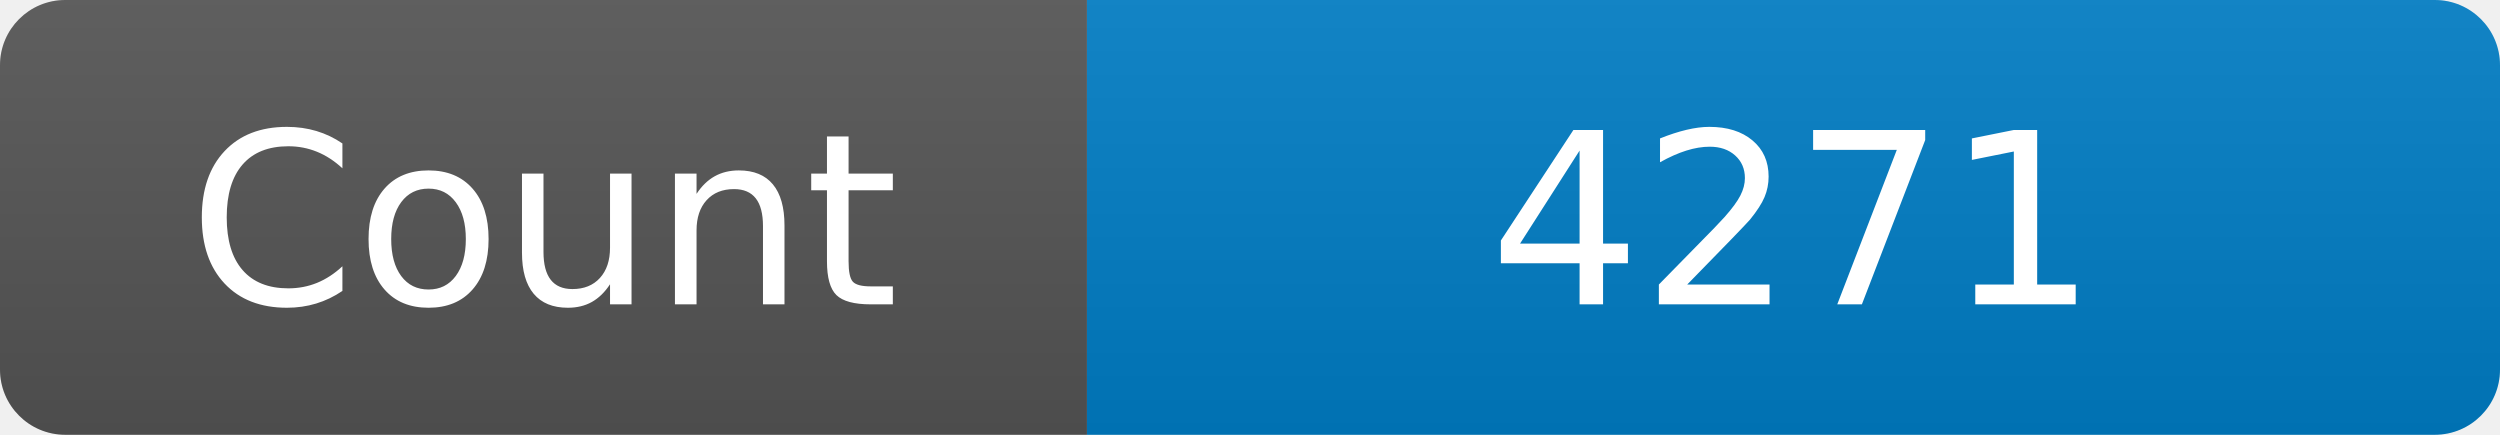
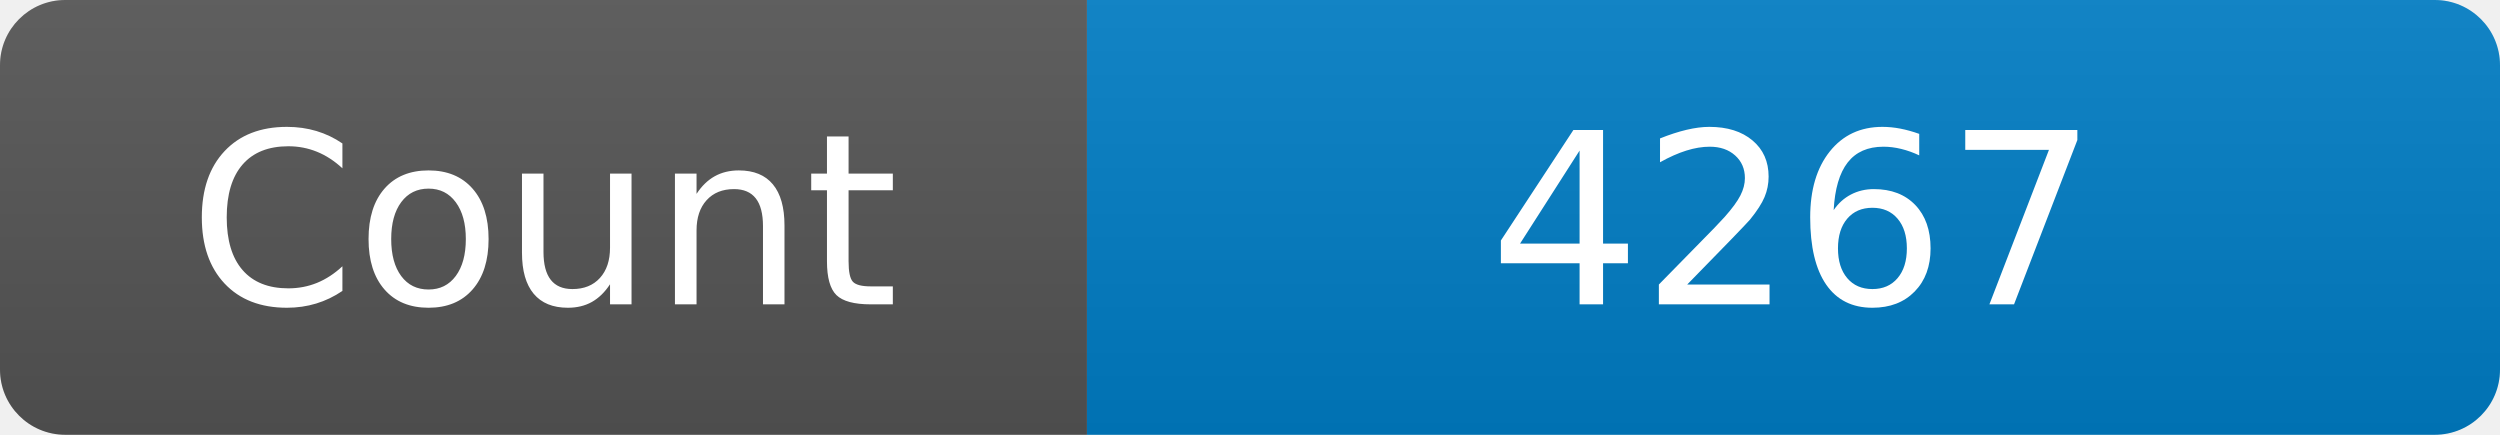
<svg xmlns="http://www.w3.org/2000/svg" width="115" height="20" role="img" aria-label="Maintained?: yes">
  <linearGradient id="s" x2="0" y2="100%">
    <stop offset="0" stop-color="#bbb" stop-opacity=".1" />
    <stop offset="1" stop-opacity=".1" />
  </linearGradient>
  <clipPath id="r">
    <rect width="115" height="20" rx="3" fill="#fff" />
  </clipPath>
  <g clip-path="url(#r)">
    <rect width="50" height="20" fill="#555" />
    <rect x="50" width="160" height="20" fill="#007ec6" />
    <rect width="115" height="20" fill="url(#s)" />
  </g>
  <g fill="#fff" text-anchor="middle" font-family="Verdana,Geneva,DejaVu Sans,sans-serif" font-size="110">
    <text x="250" y="140" transform="scale(.1)" fill="#fff">Count</text>
-     <text x="825" y="140" transform="scale(.1)" fill="#fff">4271</text>
+     <text x="825" y="140" transform="scale(.1)" fill="#fff">4267</text>
  </g>
</svg>
